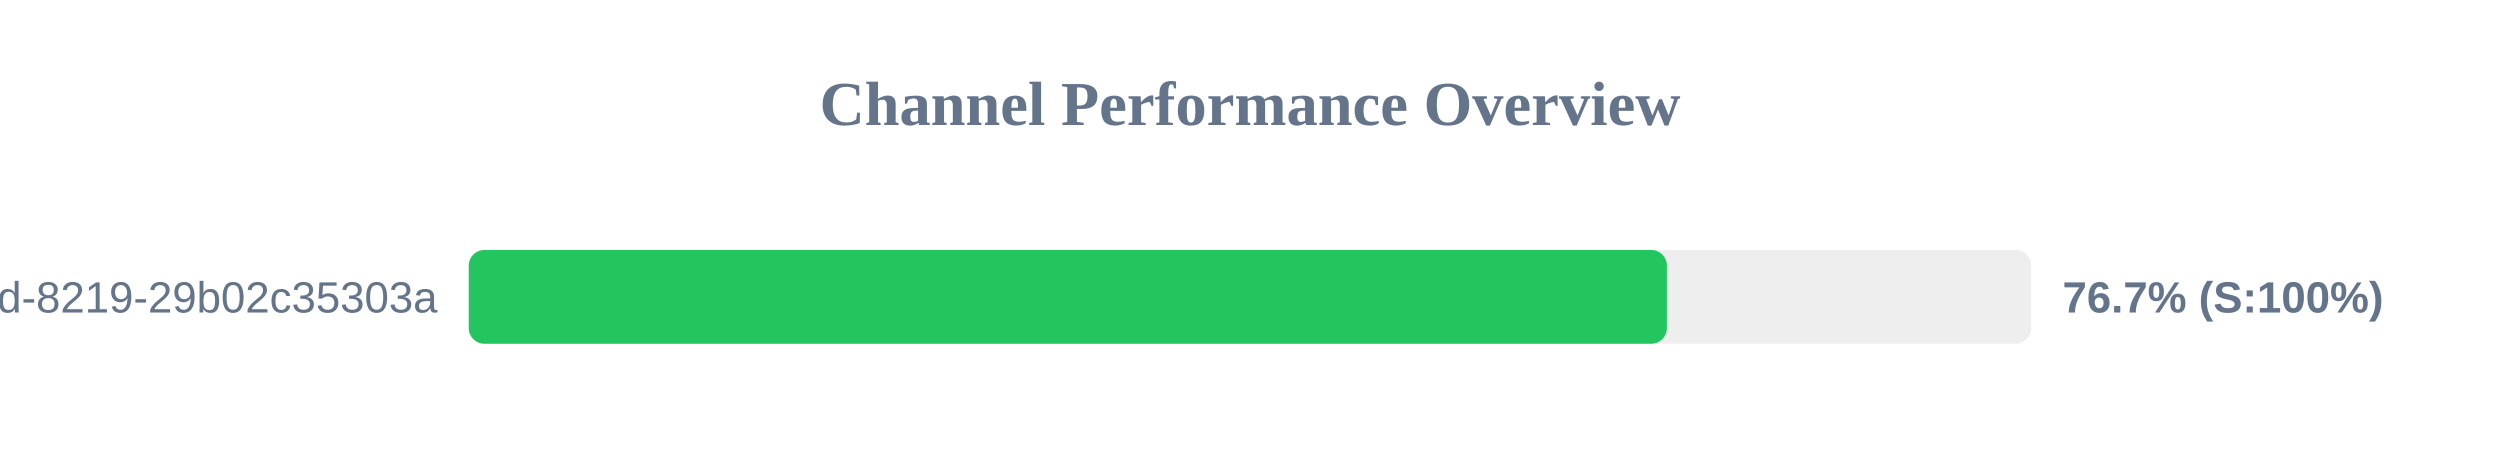
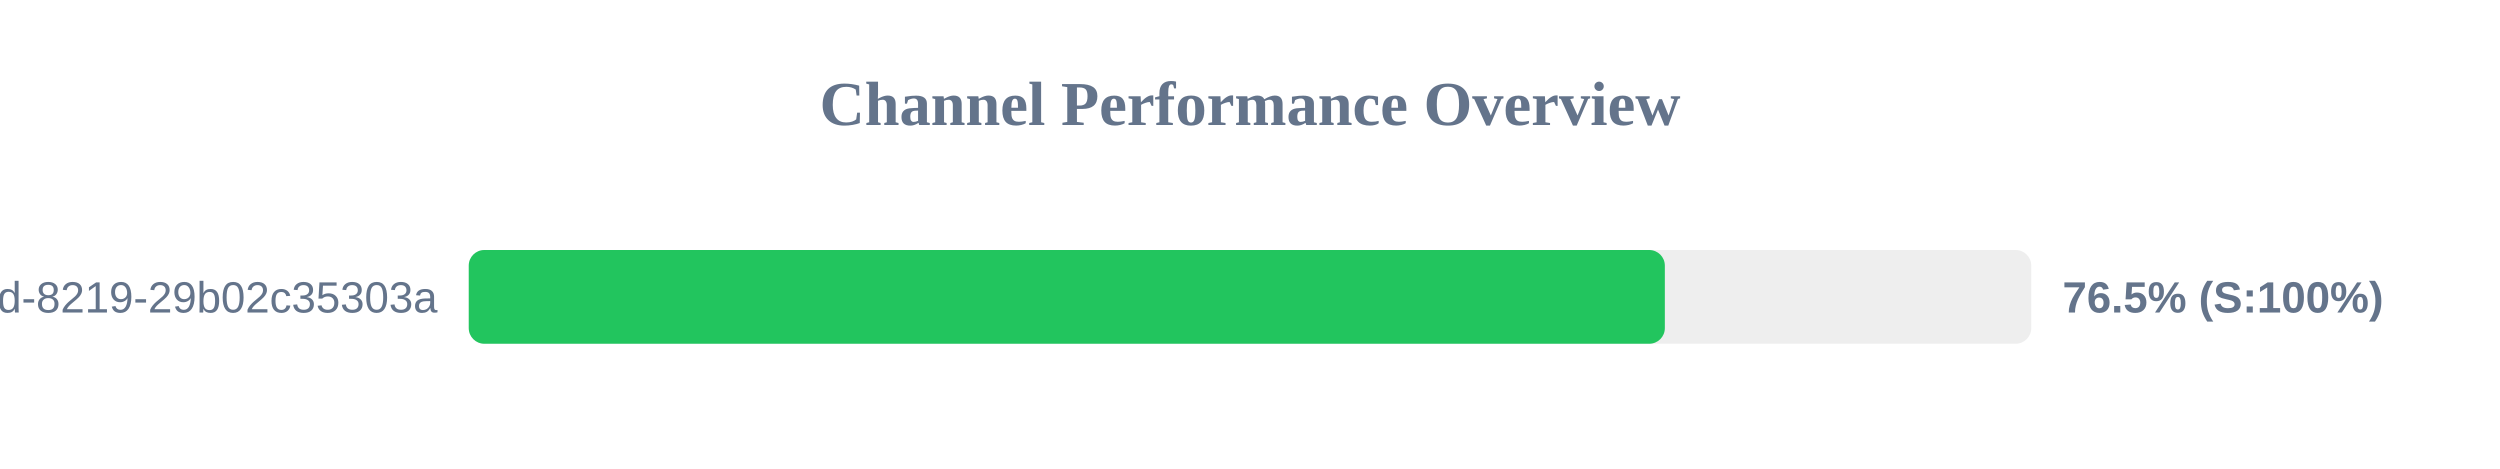
<svg xmlns="http://www.w3.org/2000/svg" width="800" height="150" version="1.1">
  <style>
        .row { font: 14px Arial; fill: #64748b; }
        .score { font: bold 14px Arial; fill: #64748b; }
    </style>
  <text x="400" y="40" text-anchor="middle" font-size="20px" font-weight="bold" fill="#64748b">Channel Performance Overview</text>
  <rect x="150" y="80" width="500" height="30" fill="#eee" rx="5" />
-   <rect x="150" y="80" width="383.4" height="30" fill="#22c55e" rx="5" />
+   <rect x="150" y="80" width="382.75" height="30" fill="#22c55e" rx="5" />
  <text x="140" y="100" text-anchor="end" class="row">?uuid=5eaa121d-4362-444d-8219-29b02c35303a</text>
-   <text x="660" y="100" text-anchor="start" class="score">76.7% (S:100%)</text>
+   <text x="660" y="100" text-anchor="start" class="score">76.5% (S:100%)</text>
</svg>
